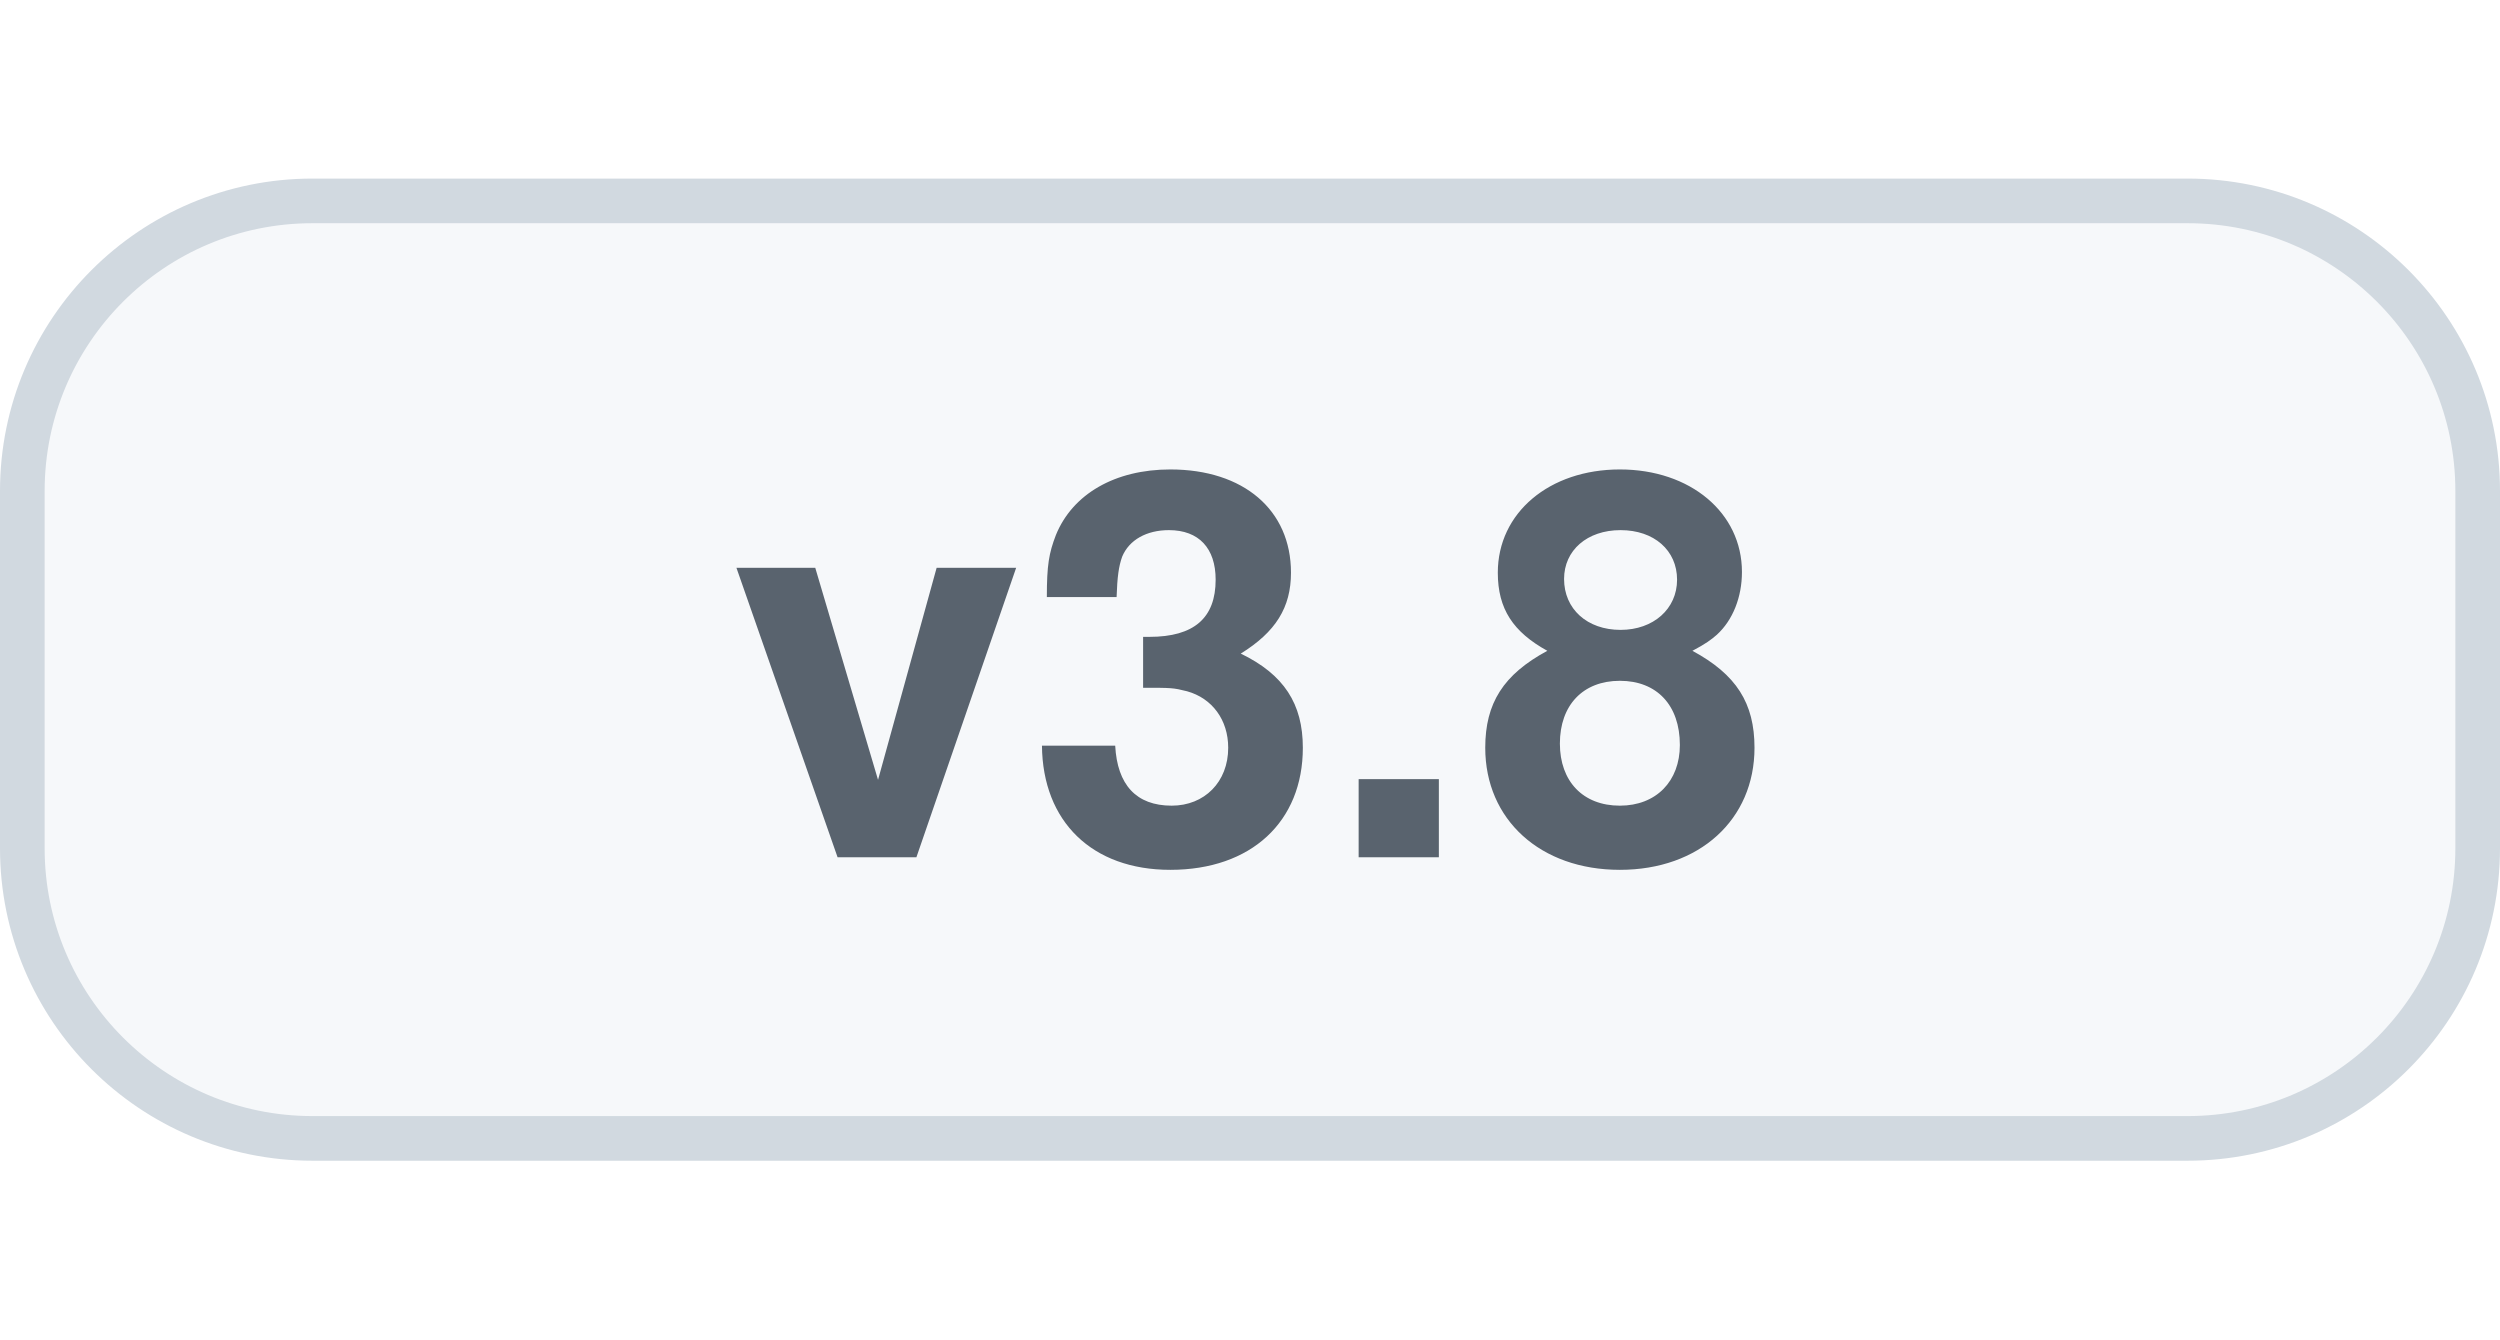
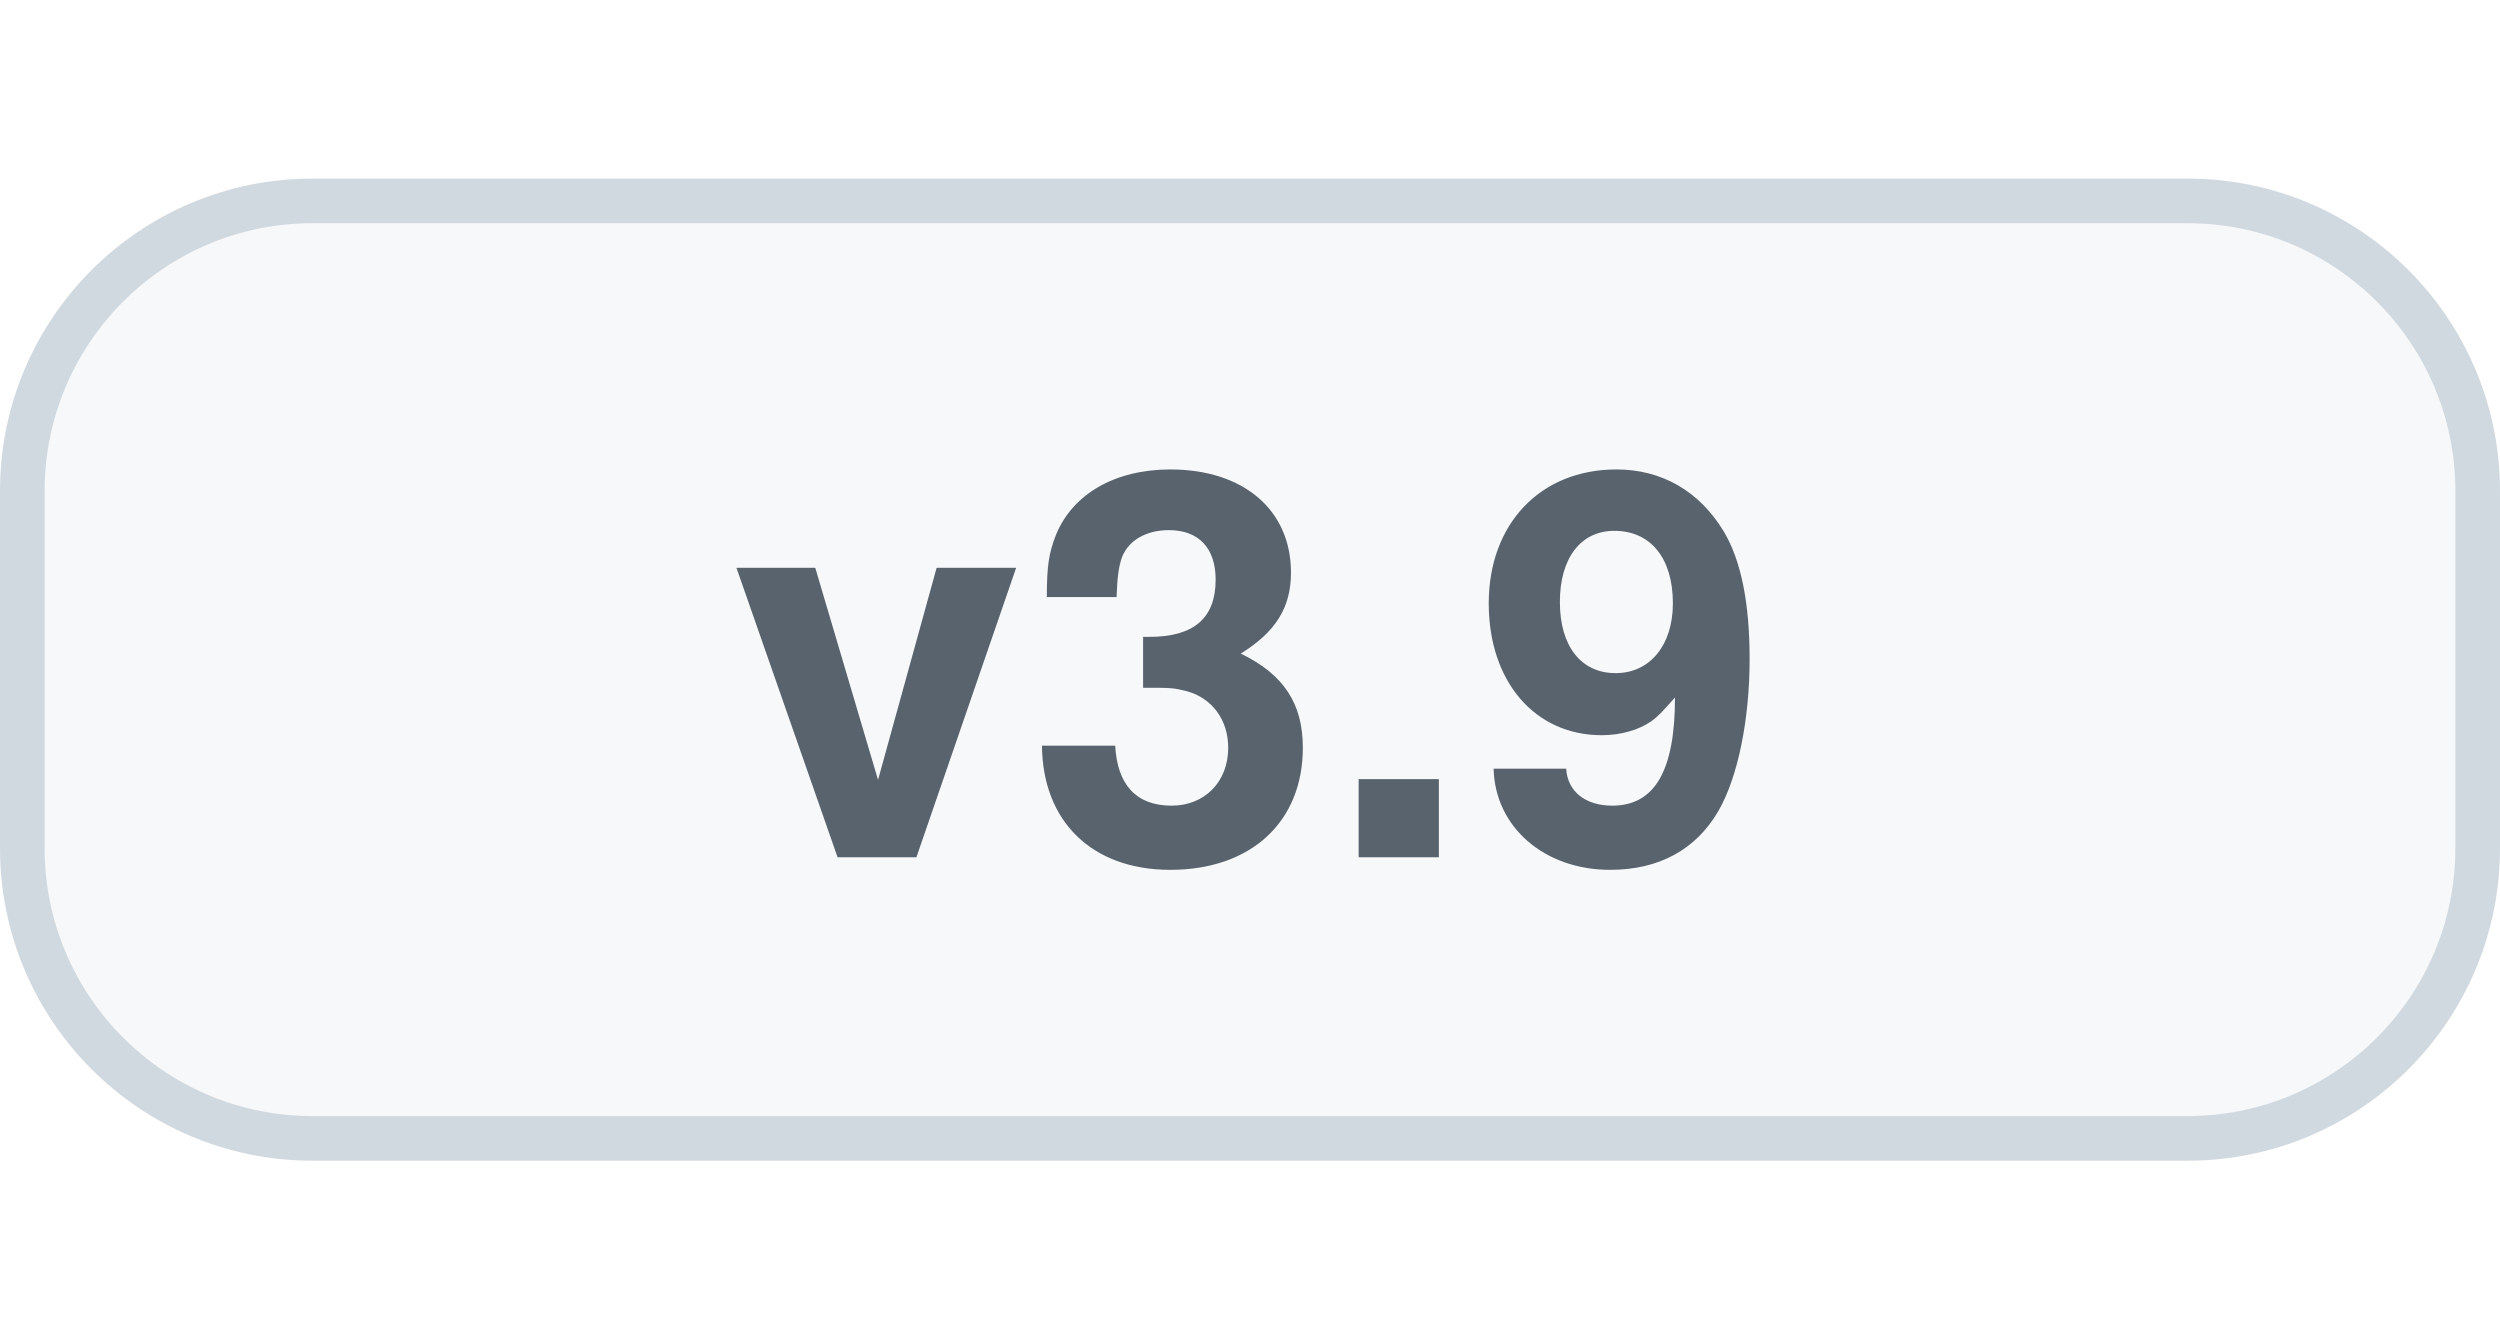
<svg xmlns="http://www.w3.org/2000/svg" width="56" height="30" viewBox="0 0 56 30" role="img" aria-labelledby="title">
  <style>
    .bg{fill:#f6f8fa;stroke:#d1d9e0}.label{fill:#59636e}
    @media(prefers-color-scheme:dark){.bg{fill:#161b22;stroke:#30363d}.label{fill:#b1bac4}}
  </style>
  <rect class="bg" x=".5" y="4.5" width="55" height="21" rx="6.5" />
-   <text class="label" x="28" y="19.2" text-anchor="middle" font-family="-apple-system,BlinkMacSystemFont,'Segoe UI',Helvetica,Arial,sans-serif" font-size="12" font-weight="600">v3.8</text>
+   <text class="label" x="28" y="19.2" text-anchor="middle" font-family="-apple-system,BlinkMacSystemFont,'Segoe UI',Helvetica,Arial,sans-serif" font-size="12" font-weight="600">v3.9</text>
</svg>
